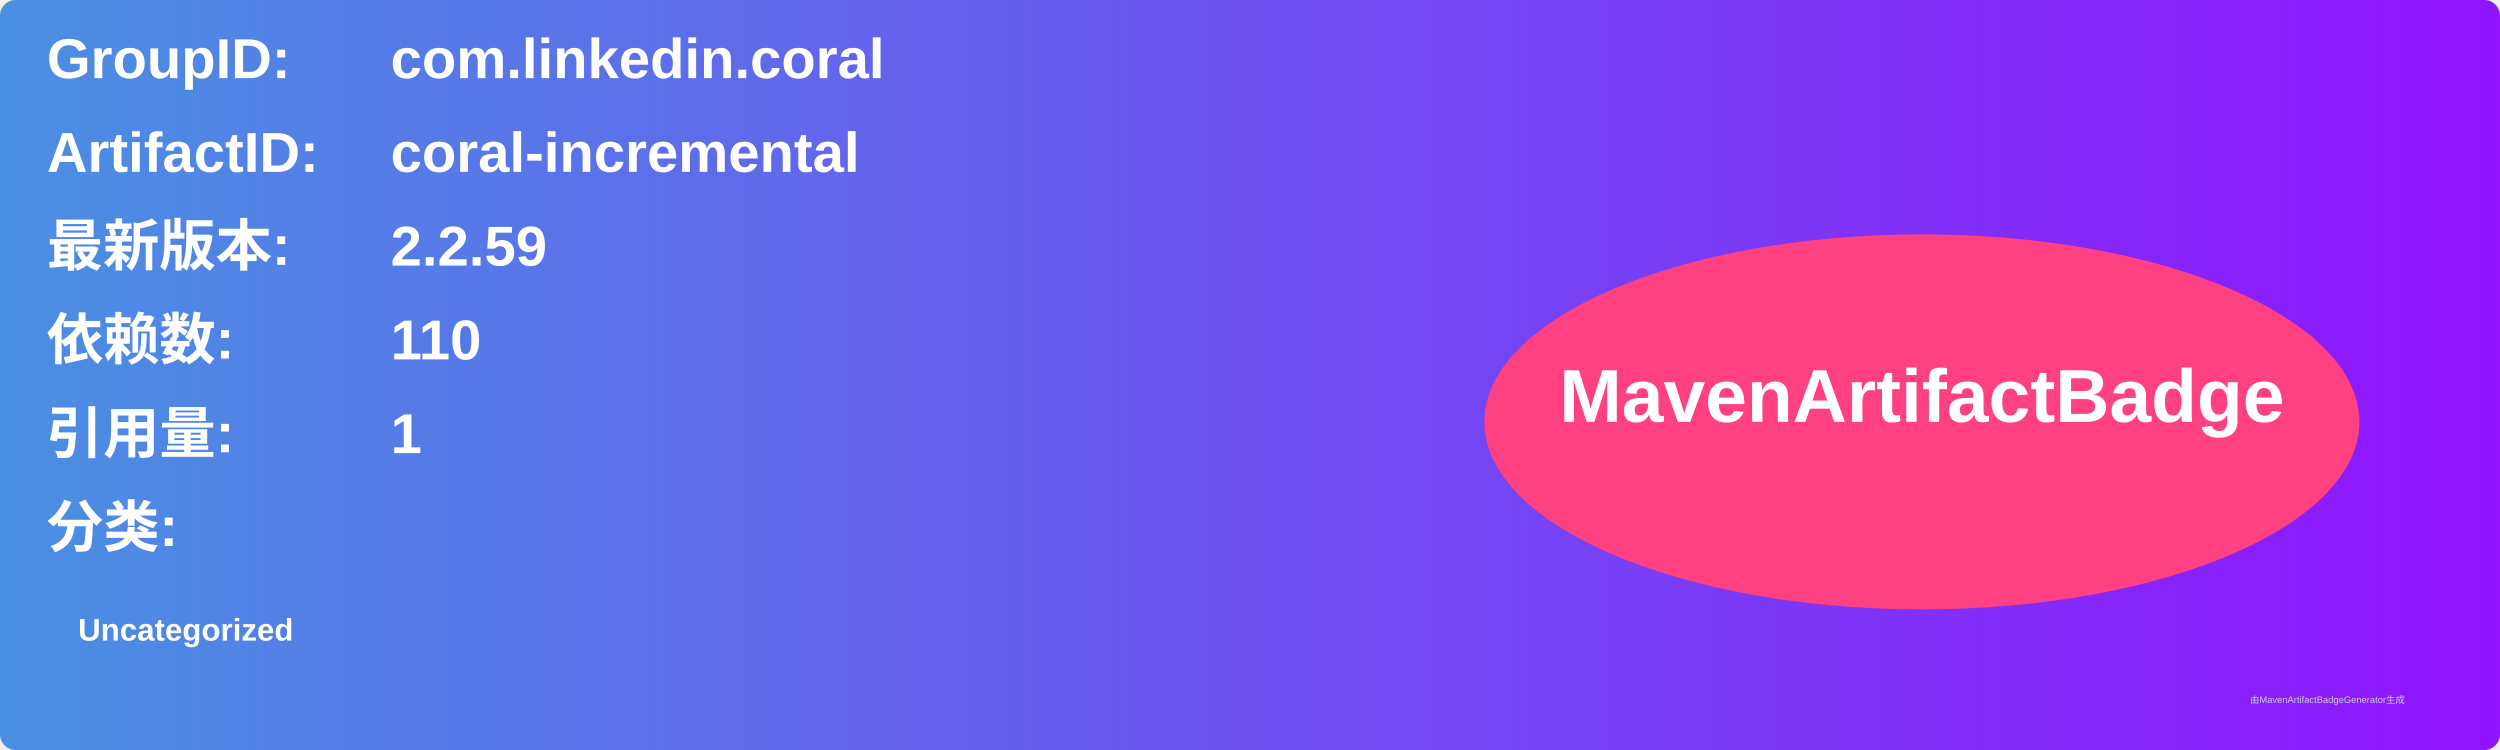
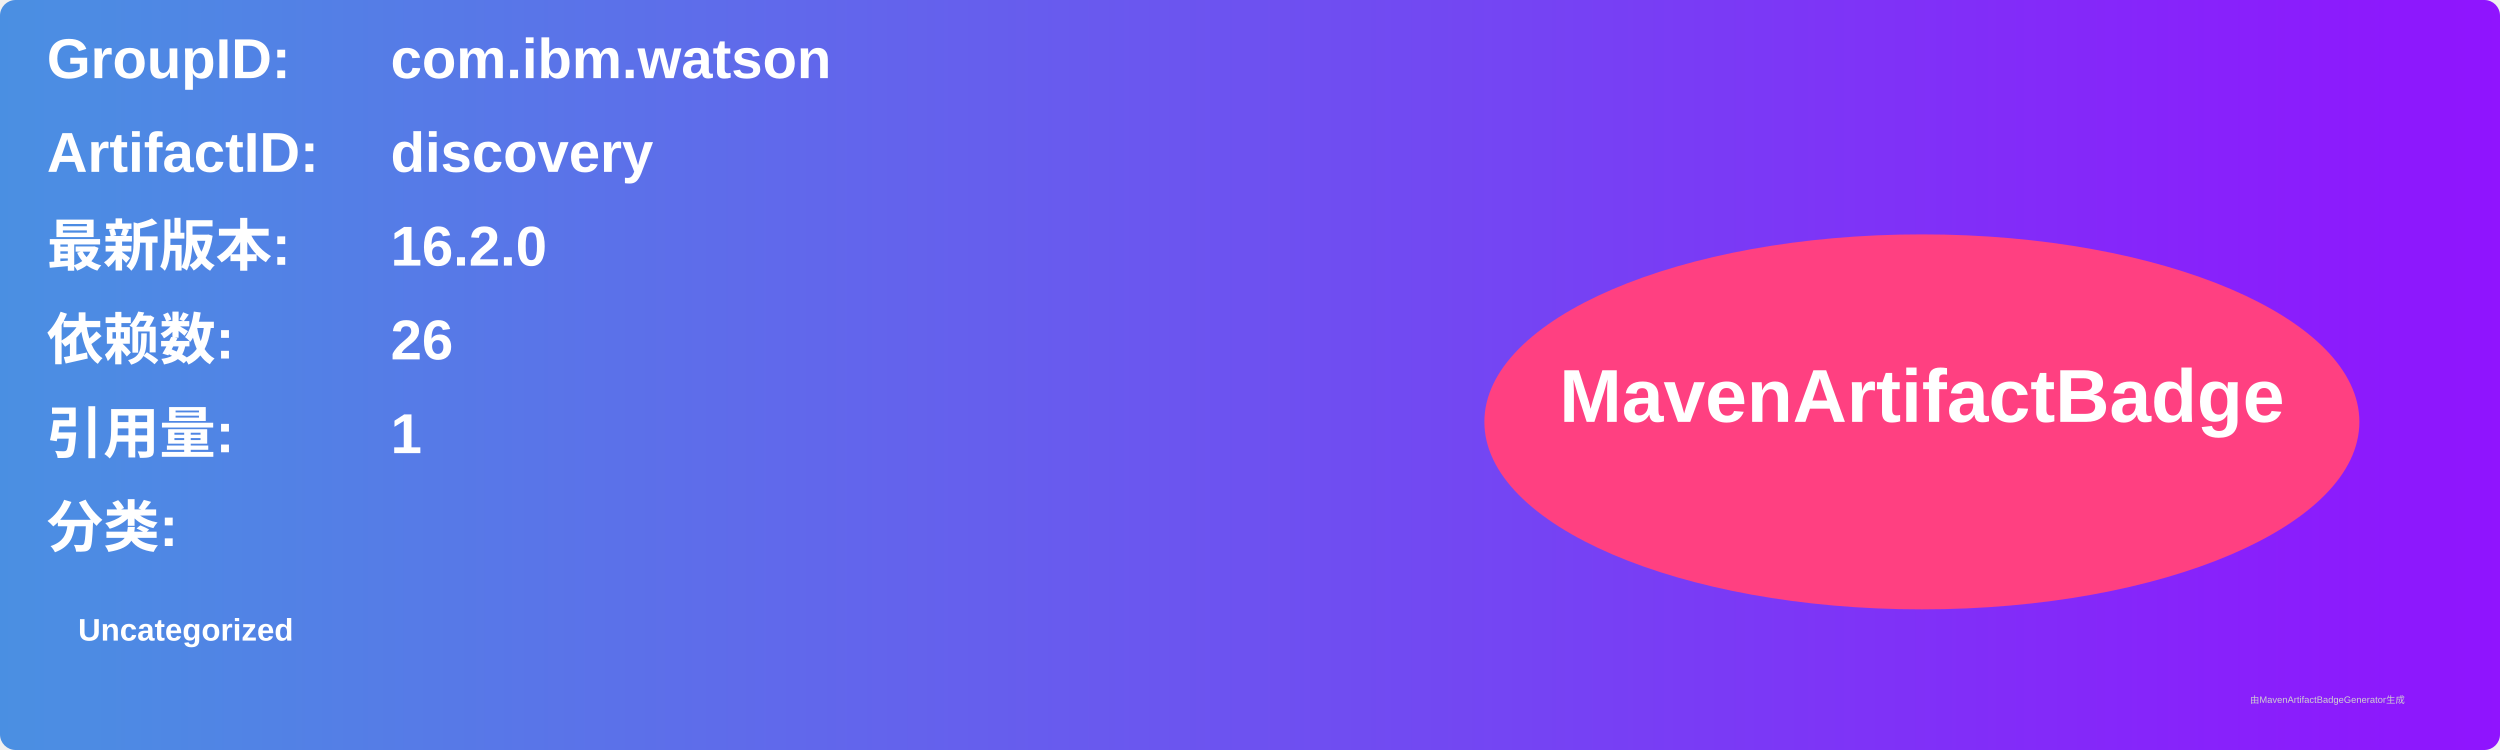
<svg xmlns="http://www.w3.org/2000/svg" width="800" height="240" viewBox="0 0 800 240">
  <linearGradient id="grad" x1="0%" y1="0%" x2="100%" y2="0%">
    <stop offset="0%" stop-color="#4a90e2" />
    <stop offset="100%" stop-color="#9013fe" />
  </linearGradient>
  <rect width="100%" height="100%" rx="5" ry="5" fill="url(#grad)" />
  <g transform="translate(15, 15)">
    <text x="0" y="10" font-family="Arial" font-size="18" fill="white" font-weight="bold" width="260">GroupID:</text>
-     <text x="110" y="10" font-family="Arial" font-size="18" fill="white" font-weight="bold" width="460">com.linkedin.coral</text>
+     <text x="110" y="10" font-family="Arial" font-size="18" fill="white" font-weight="bold" width="460">com.ibm.watson</text>
    <text x="0" y="40" font-family="Arial" font-size="18" fill="white" font-weight="bold" width="260">ArtifactID:</text>
-     <text x="110" y="40" font-family="Arial" font-size="18" fill="white" font-weight="bold" width="460">coral-incremental</text>
+     <text x="110" y="40" font-family="Arial" font-size="18" fill="white" font-weight="bold" width="460">discovery</text>
    <text x="0" y="70" font-family="Arial" font-size="18" fill="white" font-weight="bold">最新版本:</text>
    <text x="110" y="70" font-family="Arial" font-size="18" fill="white" font-weight="bold">
-       <tspan font-weight="bold">2.2.59</tspan>
+       <tspan font-weight="bold">16.2.0</tspan>
    </text>
    <text x="0" y="100" font-family="Arial" font-size="18" fill="white" font-weight="bold">依赖数: </text>
    <text x="110" y="100" font-family="Arial" font-size="18" fill="white">
-       <tspan font-weight="bold">110</tspan>
+       <tspan font-weight="bold">26</tspan>
    </text>
    <text x="0" y="130" font-family="Arial" font-size="18" fill="white" font-weight="bold">引用量: </text>
    <text x="110" y="130" font-family="Arial" font-size="18" fill="white">
      <tspan font-weight="bold">1</tspan>
    </text>
    <text x="0" y="160" font-family="Arial" font-size="18" fill="white" font-weight="bold">分类:</text>
    <text x="10" y="190" font-family="Arial" font-size="10" fill="white">
      <tspan font-weight="bold">Uncategorized</tspan>
    </text>
    <ellipse cx="600" cy="120" rx="140" ry="60" fill="#ff4081" />
    <text x="600" y="120" text-anchor="middle" font-family="Arial" font-size="24" fill="white" font-weight="bold">MavenArtifactBadge</text>
  </g>
  <text x="720" y="225" font-family="Arial" font-size="3" fill="#d0d0d0">由MavenArtifactBadgeGenerator生成</text>
</svg>
